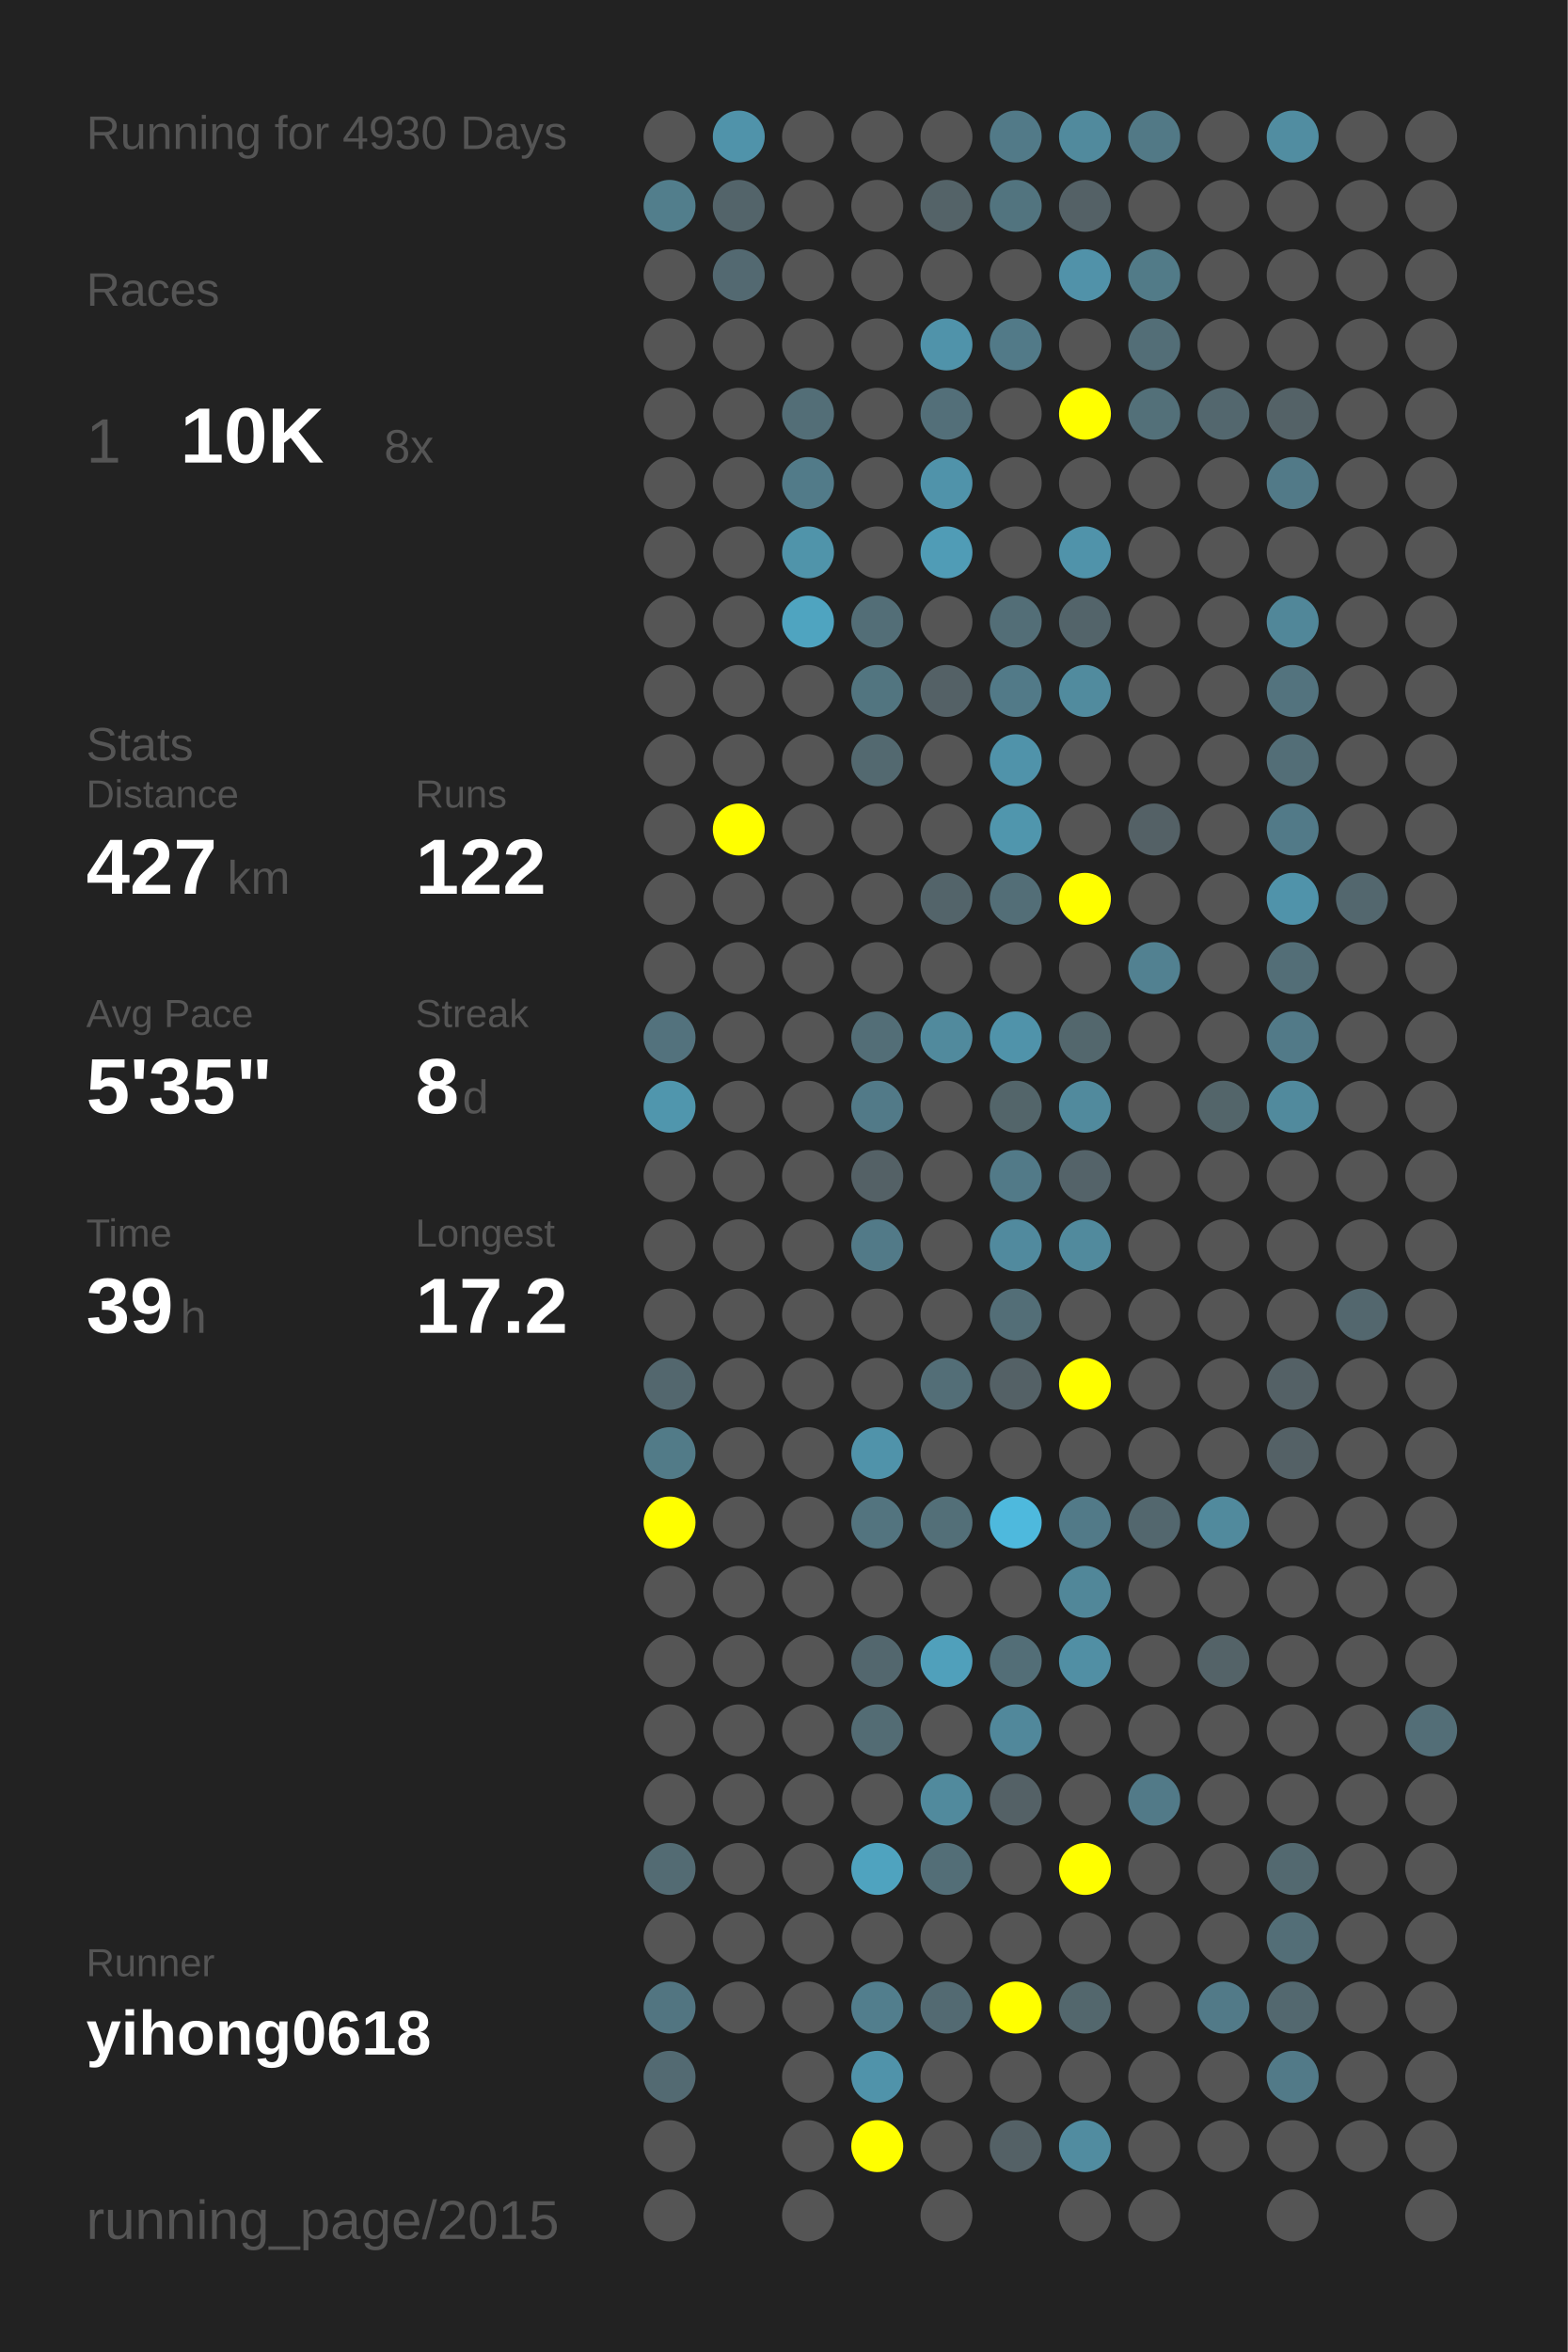
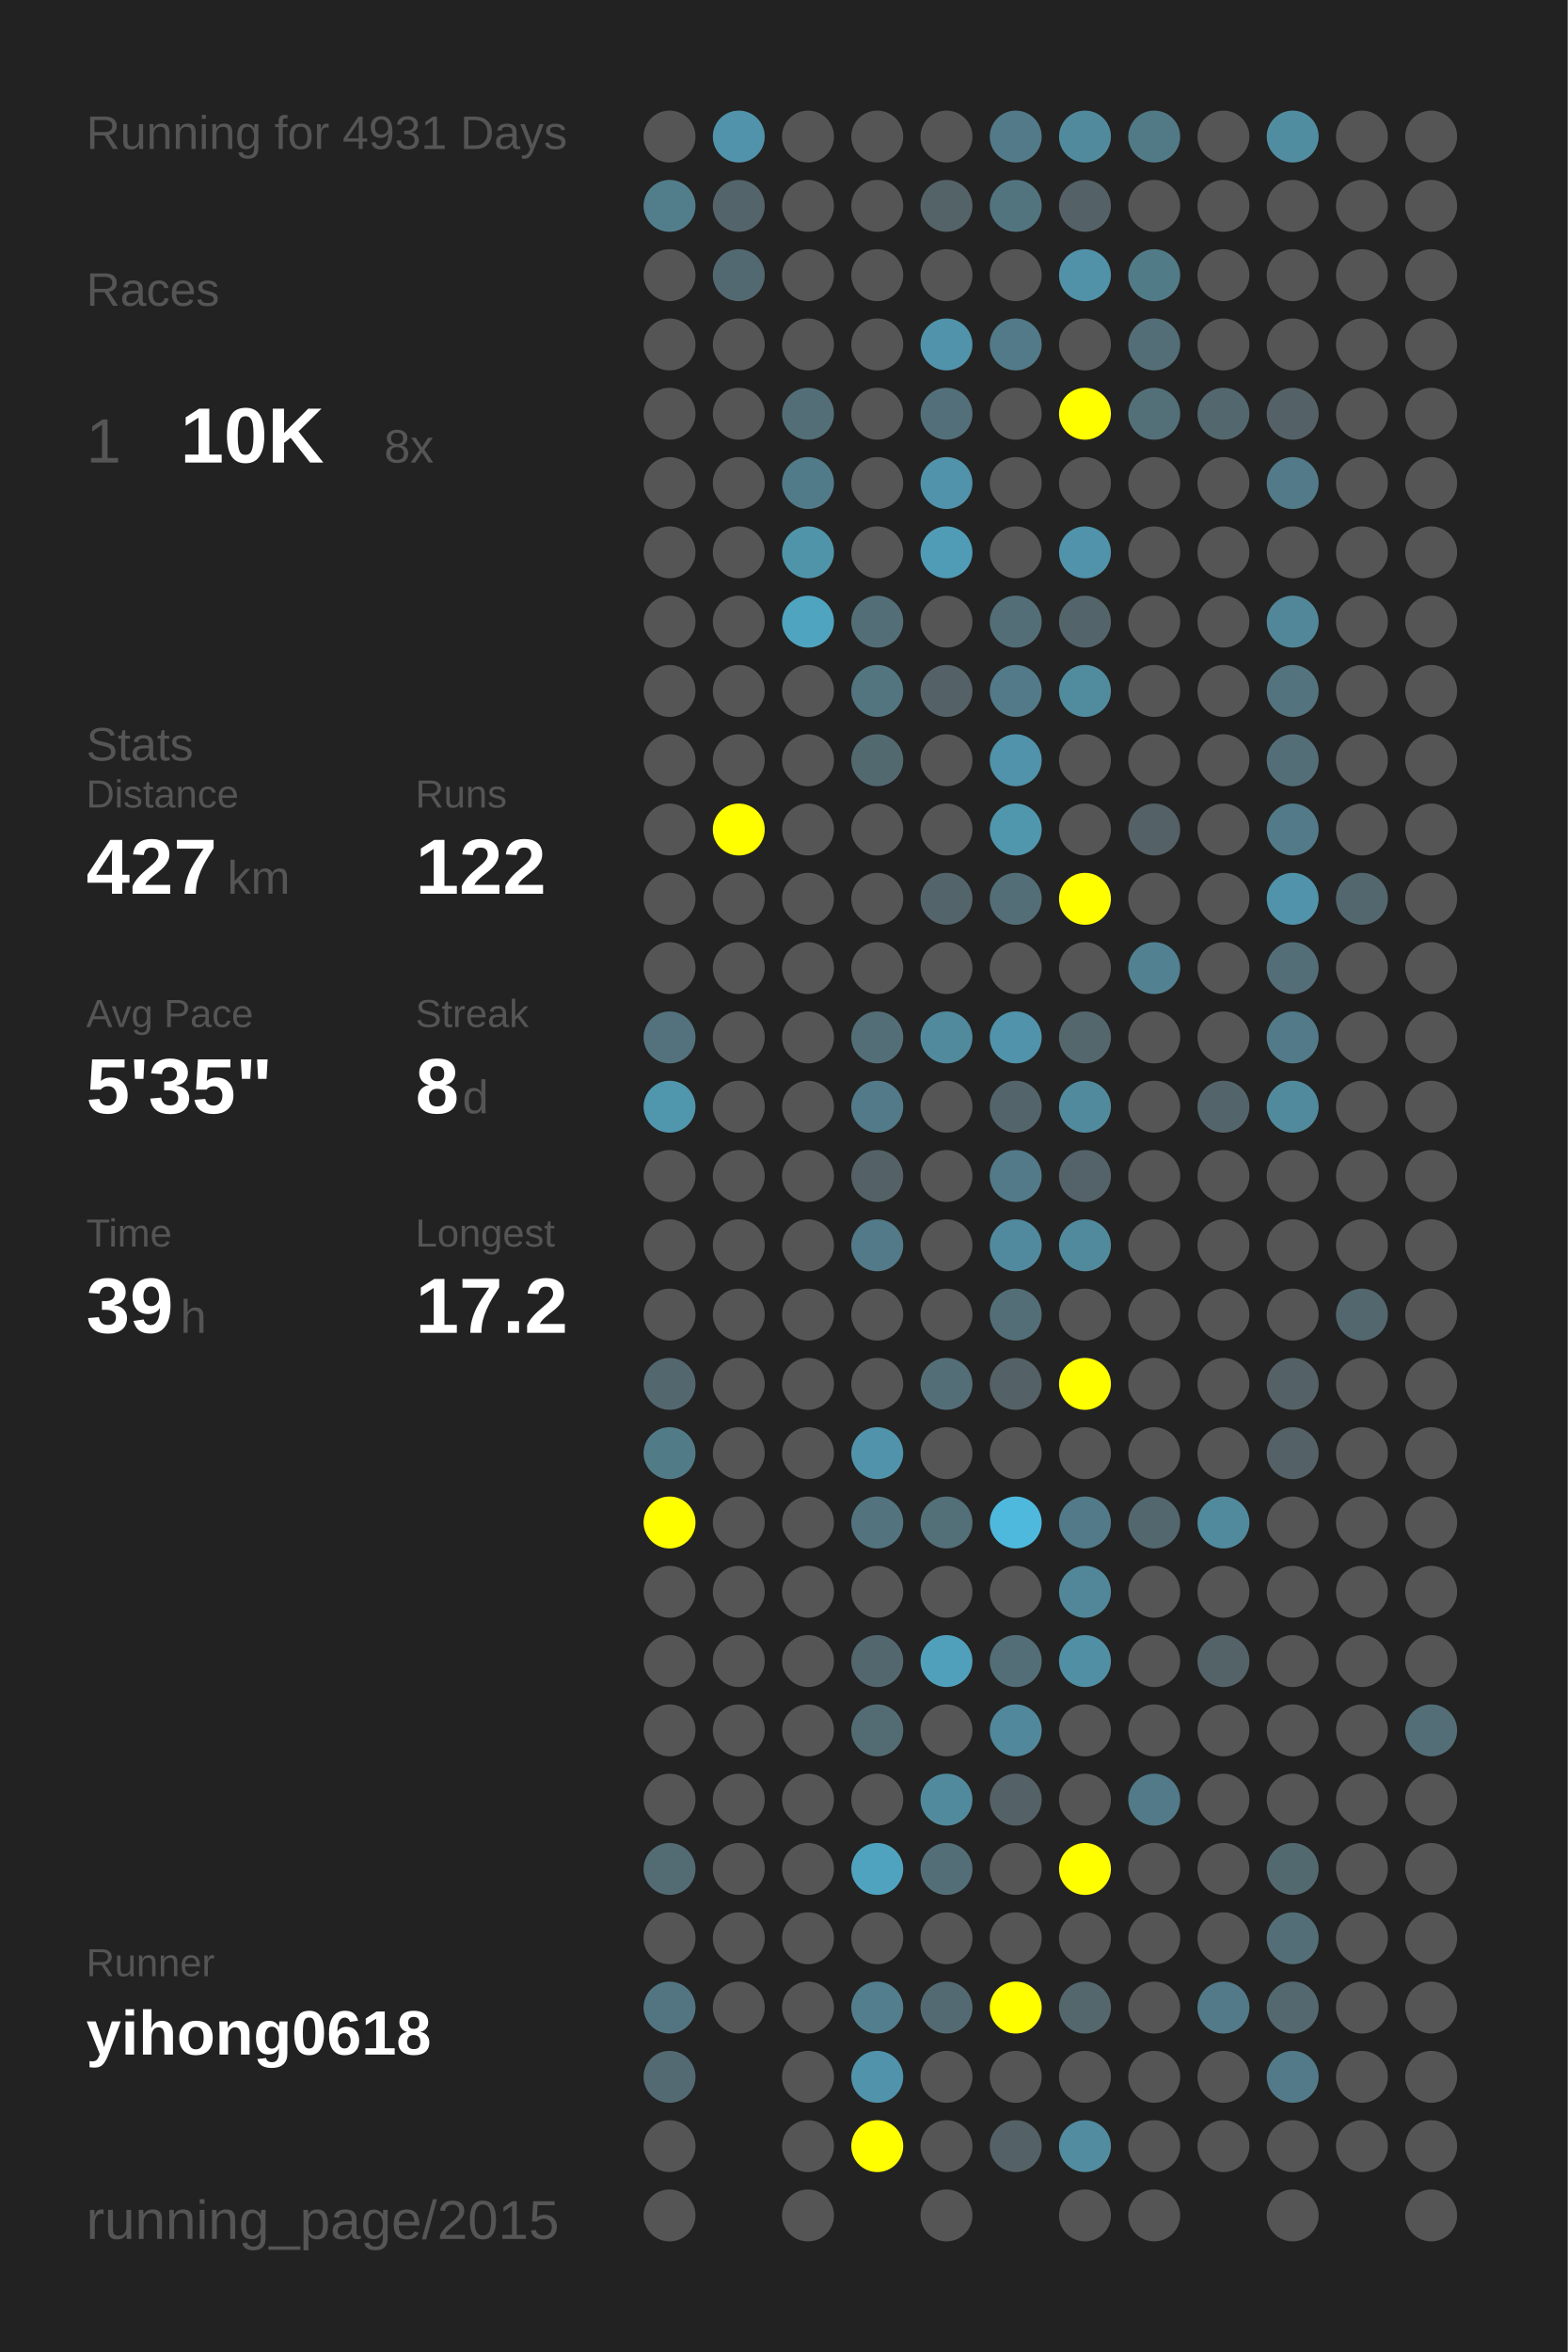
<svg xmlns="http://www.w3.org/2000/svg" baseProfile="full" height="300mm" version="1.1" viewBox="0,0,200,300" width="200mm">
  <defs />
  <rect fill="#222222" height="300" width="200" x="0" y="0" />
-   <text fill="#555555" style="font-size:6px; font-family:Arial;" x="11" y="19">Running for 4930 Days</text>
+   <text fill="#555555" style="font-size:6px; font-family:Arial;" x="11" y="19">Running for 4931 Days</text>
  <text fill="#555555" style="font-size:6px; font-family:Arial;" x="11" y="39">Races</text>
  <text fill="#555555" style="font-size:8px; font-family:Arial;" x="11" y="59">1</text>
  <text fill="#FFFFFF" style="font-size:10px; font-family:Arial; font-weight:bold;" x="23" y="59">10K</text>
  <text fill="#555555" style="font-size:6px; font-family:Arial;" x="49" y="59">8x</text>
  <text fill="#555555" style="font-size:6px; font-family:Arial;" x="11" y="97">Stats</text>
  <text fill="#555555" style="font-size:5px; font-family:Arial;" x="11" y="103">Distance</text>
  <text fill="#FFFFFF" style="font-size:10px; font-family:Arial; font-weight:bold;" x="11" y="114">427</text>
  <text fill="#555555" style="font-size:6px; font-family:Arial;" x="29" y="114">km</text>
  <text fill="#555555" style="font-size:5px; font-family:Arial;" x="53" y="103">Runs</text>
  <text fill="#FFFFFF" style="font-size:10px; font-family:Arial; font-weight:bold;" x="53" y="114">122</text>
  <text fill="#555555" style="font-size:5px; font-family:Arial;" x="11" y="131">Avg Pace</text>
  <text fill="#FFFFFF" style="font-size:10px; font-family:Arial; font-weight:bold;" x="11" y="142">5'35"</text>
  <text fill="#555555" style="font-size:5px; font-family:Arial;" x="53" y="131">Streak</text>
  <text fill="#FFFFFF" style="font-size:10px; font-family:Arial; font-weight:bold;" x="53" y="142">8</text>
  <text fill="#555555" style="font-size:6px; font-family:Arial;" x="59" y="142">d</text>
  <text fill="#555555" style="font-size:5px; font-family:Arial;" x="11" y="159">Time</text>
  <text fill="#FFFFFF" style="font-size:10px; font-family:Arial; font-weight:bold;" x="11" y="170">39</text>
  <text fill="#555555" style="font-size:6px; font-family:Arial;" x="23" y="170">h</text>
  <text fill="#555555" style="font-size:5px; font-family:Arial;" x="53" y="159">Longest</text>
  <text fill="#FFFFFF" style="font-size:10px; font-family:Arial; font-weight:bold;" x="53" y="170">17.2</text>
  <text fill="#555555" style="font-size:5px; font-family:Arial;" x="11" y="252.065">Runner</text>
  <text fill="#FFFFFF" style="font-size:8px; font-family:Arial; font-weight:bold;" x="11" y="262.065">yihong0618</text>
  <text fill="#555555" style="font-size:7px; font-family:Arial;" x="11" y="285.581">running_page/2015</text>
  <circle cx="85.417" cy="17.419" fill="#555555" r="3.312" />
  <circle cx="85.417" cy="26.258" fill="#527e8c" r="3.312" />
  <circle cx="85.417" cy="35.097" fill="#555555" r="3.312" />
  <circle cx="85.417" cy="43.935" fill="#555555" r="3.312" />
  <circle cx="85.417" cy="52.774" fill="#555555" r="3.312" />
  <circle cx="85.417" cy="61.613" fill="#555555" r="3.312" />
  <circle cx="85.417" cy="70.452" fill="#555555" r="3.312" />
  <circle cx="85.417" cy="79.29" fill="#555555" r="3.312" />
  <circle cx="85.417" cy="88.129" fill="#555555" r="3.312" />
  <circle cx="85.417" cy="96.968" fill="#555555" r="3.312" />
  <circle cx="85.417" cy="105.806" fill="#555555" r="3.312" />
  <circle cx="85.417" cy="114.645" fill="#555555" r="3.312" />
  <circle cx="85.417" cy="123.484" fill="#555555" r="3.312" />
  <circle cx="85.417" cy="132.323" fill="#53727d" r="3.312" />
  <circle cx="85.417" cy="141.161" fill="#5096ad" r="3.312" />
  <circle cx="85.417" cy="150" fill="#555555" r="3.312" />
  <circle cx="85.417" cy="158.839" fill="#555555" r="3.312" />
  <circle cx="85.417" cy="167.677" fill="#555555" r="3.312" />
  <circle cx="85.417" cy="176.516" fill="#53676e" r="3.312" />
  <circle cx="85.417" cy="185.355" fill="#527b88" r="3.312" />
  <circle cx="85.417" cy="194.194" fill="#FFFF00" r="3.312" />
  <circle cx="85.417" cy="203.032" fill="#555555" r="3.312" />
  <circle cx="85.417" cy="211.871" fill="#555555" r="3.312" />
  <circle cx="85.417" cy="220.71" fill="#555555" r="3.312" />
  <circle cx="85.417" cy="229.548" fill="#555555" r="3.312" />
  <circle cx="85.417" cy="238.387" fill="#536b73" r="3.312" />
  <circle cx="85.417" cy="247.226" fill="#555555" r="3.312" />
  <circle cx="85.417" cy="256.065" fill="#527581" r="3.312" />
  <circle cx="85.417" cy="264.903" fill="#536a72" r="3.312" />
  <circle cx="85.417" cy="273.742" fill="#555555" r="3.312" />
  <circle cx="85.417" cy="282.581" fill="#555555" r="3.312" />
  <circle cx="94.25" cy="17.419" fill="#5093aa" r="3.312" />
  <circle cx="94.25" cy="26.258" fill="#53646a" r="3.312" />
  <circle cx="94.25" cy="35.097" fill="#536971" r="3.312" />
  <circle cx="94.25" cy="43.935" fill="#555555" r="3.312" />
  <circle cx="94.25" cy="52.774" fill="#555555" r="3.312" />
  <circle cx="94.25" cy="61.613" fill="#555555" r="3.312" />
  <circle cx="94.25" cy="70.452" fill="#555555" r="3.312" />
  <circle cx="94.25" cy="79.29" fill="#555555" r="3.312" />
  <circle cx="94.25" cy="88.129" fill="#555555" r="3.312" />
  <circle cx="94.25" cy="96.968" fill="#555555" r="3.312" />
  <circle cx="94.25" cy="105.806" fill="#FFFF00" r="3.312" />
  <circle cx="94.25" cy="114.645" fill="#555555" r="3.312" />
  <circle cx="94.25" cy="123.484" fill="#555555" r="3.312" />
  <circle cx="94.25" cy="132.323" fill="#555555" r="3.312" />
  <circle cx="94.25" cy="141.161" fill="#555555" r="3.312" />
  <circle cx="94.25" cy="150" fill="#555555" r="3.312" />
  <circle cx="94.25" cy="158.839" fill="#555555" r="3.312" />
  <circle cx="94.25" cy="167.677" fill="#555555" r="3.312" />
  <circle cx="94.25" cy="176.516" fill="#555555" r="3.312" />
  <circle cx="94.25" cy="185.355" fill="#555555" r="3.312" />
  <circle cx="94.25" cy="194.194" fill="#555555" r="3.312" />
  <circle cx="94.25" cy="203.032" fill="#555555" r="3.312" />
  <circle cx="94.25" cy="211.871" fill="#555555" r="3.312" />
  <circle cx="94.25" cy="220.71" fill="#555555" r="3.312" />
  <circle cx="94.25" cy="229.548" fill="#555555" r="3.312" />
  <circle cx="94.25" cy="238.387" fill="#555555" r="3.312" />
  <circle cx="94.25" cy="247.226" fill="#555555" r="3.312" />
  <circle cx="94.25" cy="256.065" fill="#555555" r="3.312" />
  <circle cx="103.083" cy="17.419" fill="#555555" r="3.312" />
  <circle cx="103.083" cy="26.258" fill="#555555" r="3.312" />
  <circle cx="103.083" cy="35.097" fill="#555555" r="3.312" />
  <circle cx="103.083" cy="43.935" fill="#555555" r="3.312" />
  <circle cx="103.083" cy="52.774" fill="#536e77" r="3.312" />
  <circle cx="103.083" cy="61.613" fill="#527b89" r="3.312" />
  <circle cx="103.083" cy="70.452" fill="#5094aa" r="3.312" />
  <circle cx="103.083" cy="79.29" fill="#4fa4c0" r="3.312" />
  <circle cx="103.083" cy="88.129" fill="#555555" r="3.312" />
  <circle cx="103.083" cy="96.968" fill="#555555" r="3.312" />
  <circle cx="103.083" cy="105.806" fill="#555555" r="3.312" />
  <circle cx="103.083" cy="114.645" fill="#555555" r="3.312" />
  <circle cx="103.083" cy="123.484" fill="#555555" r="3.312" />
  <circle cx="103.083" cy="132.323" fill="#555555" r="3.312" />
  <circle cx="103.083" cy="141.161" fill="#555555" r="3.312" />
  <circle cx="103.083" cy="150" fill="#555555" r="3.312" />
  <circle cx="103.083" cy="158.839" fill="#555555" r="3.312" />
  <circle cx="103.083" cy="167.677" fill="#555555" r="3.312" />
  <circle cx="103.083" cy="176.516" fill="#555555" r="3.312" />
  <circle cx="103.083" cy="185.355" fill="#555555" r="3.312" />
  <circle cx="103.083" cy="194.194" fill="#555555" r="3.312" />
  <circle cx="103.083" cy="203.032" fill="#555555" r="3.312" />
  <circle cx="103.083" cy="211.871" fill="#555555" r="3.312" />
  <circle cx="103.083" cy="220.71" fill="#555555" r="3.312" />
  <circle cx="103.083" cy="229.548" fill="#555555" r="3.312" />
  <circle cx="103.083" cy="238.387" fill="#555555" r="3.312" />
  <circle cx="103.083" cy="247.226" fill="#555555" r="3.312" />
  <circle cx="103.083" cy="256.065" fill="#555555" r="3.312" />
  <circle cx="103.083" cy="264.903" fill="#555555" r="3.312" />
  <circle cx="103.083" cy="273.742" fill="#555555" r="3.312" />
  <circle cx="103.083" cy="282.581" fill="#555555" r="3.312" />
  <circle cx="111.917" cy="17.419" fill="#555555" r="3.312" />
  <circle cx="111.917" cy="26.258" fill="#555555" r="3.312" />
  <circle cx="111.917" cy="35.097" fill="#555555" r="3.312" />
  <circle cx="111.917" cy="43.935" fill="#555555" r="3.312" />
  <circle cx="111.917" cy="52.774" fill="#555555" r="3.312" />
  <circle cx="111.917" cy="61.613" fill="#555555" r="3.312" />
  <circle cx="111.917" cy="70.452" fill="#555555" r="3.312" />
  <circle cx="111.917" cy="79.29" fill="#536e77" r="3.312" />
  <circle cx="111.917" cy="88.129" fill="#527580" r="3.312" />
  <circle cx="111.917" cy="96.968" fill="#536970" r="3.312" />
  <circle cx="111.917" cy="105.806" fill="#555555" r="3.312" />
  <circle cx="111.917" cy="114.645" fill="#555555" r="3.312" />
  <circle cx="111.917" cy="123.484" fill="#555555" r="3.312" />
  <circle cx="111.917" cy="132.323" fill="#536e77" r="3.312" />
  <circle cx="111.917" cy="141.161" fill="#527a88" r="3.312" />
  <circle cx="111.917" cy="150" fill="#546166" r="3.312" />
  <circle cx="111.917" cy="158.839" fill="#527a88" r="3.312" />
  <circle cx="111.917" cy="167.677" fill="#555555" r="3.312" />
  <circle cx="111.917" cy="176.516" fill="#555555" r="3.312" />
  <circle cx="111.917" cy="185.355" fill="#5093aa" r="3.312" />
  <circle cx="111.917" cy="194.194" fill="#53747f" r="3.312" />
  <circle cx="111.917" cy="203.032" fill="#555555" r="3.312" />
  <circle cx="111.917" cy="211.871" fill="#53676e" r="3.312" />
  <circle cx="111.917" cy="220.71" fill="#536c74" r="3.312" />
  <circle cx="111.917" cy="229.548" fill="#555555" r="3.312" />
  <circle cx="111.917" cy="238.387" fill="#4fa3bf" r="3.312" />
  <circle cx="111.917" cy="247.226" fill="#555555" r="3.312" />
  <circle cx="111.917" cy="256.065" fill="#527e8d" r="3.312" />
  <circle cx="111.917" cy="264.903" fill="#5093aa" r="3.312" />
  <circle cx="111.917" cy="273.742" fill="#FFFF00" r="3.312" />
  <circle cx="120.75" cy="17.419" fill="#555555" r="3.312" />
  <circle cx="120.75" cy="26.258" fill="#546368" r="3.312" />
  <circle cx="120.75" cy="35.097" fill="#555555" r="3.312" />
  <circle cx="120.75" cy="43.935" fill="#5093aa" r="3.312" />
  <circle cx="120.75" cy="52.774" fill="#536f79" r="3.312" />
  <circle cx="120.75" cy="61.613" fill="#5093aa" r="3.312" />
  <circle cx="120.75" cy="70.452" fill="#509cb6" r="3.312" />
  <circle cx="120.75" cy="79.29" fill="#555555" r="3.312" />
  <circle cx="120.75" cy="88.129" fill="#546166" r="3.312" />
  <circle cx="120.75" cy="96.968" fill="#555555" r="3.312" />
  <circle cx="120.75" cy="105.806" fill="#555555" r="3.312" />
  <circle cx="120.75" cy="114.645" fill="#53646a" r="3.312" />
  <circle cx="120.75" cy="123.484" fill="#555555" r="3.312" />
  <circle cx="120.75" cy="132.323" fill="#518a9d" r="3.312" />
  <circle cx="120.75" cy="141.161" fill="#555555" r="3.312" />
  <circle cx="120.75" cy="150" fill="#555555" r="3.312" />
  <circle cx="120.75" cy="158.839" fill="#555555" r="3.312" />
  <circle cx="120.75" cy="167.677" fill="#555555" r="3.312" />
  <circle cx="120.75" cy="176.516" fill="#536e77" r="3.312" />
  <circle cx="120.75" cy="185.355" fill="#555555" r="3.312" />
  <circle cx="120.75" cy="194.194" fill="#536f78" r="3.312" />
  <circle cx="120.75" cy="203.032" fill="#555555" r="3.312" />
  <circle cx="120.75" cy="211.871" fill="#50a0bb" r="3.312" />
  <circle cx="120.75" cy="220.71" fill="#555555" r="3.312" />
  <circle cx="120.75" cy="229.548" fill="#518a9d" r="3.312" />
  <circle cx="120.75" cy="238.387" fill="#536e77" r="3.312" />
  <circle cx="120.75" cy="247.226" fill="#555555" r="3.312" />
  <circle cx="120.75" cy="256.065" fill="#536a72" r="3.312" />
  <circle cx="120.75" cy="264.903" fill="#555555" r="3.312" />
  <circle cx="120.75" cy="273.742" fill="#555555" r="3.312" />
  <circle cx="120.75" cy="282.581" fill="#555555" r="3.312" />
  <circle cx="129.583" cy="17.419" fill="#527a88" r="3.312" />
  <circle cx="129.583" cy="26.258" fill="#52747f" r="3.312" />
  <circle cx="129.583" cy="35.097" fill="#555555" r="3.312" />
  <circle cx="129.583" cy="43.935" fill="#527a88" r="3.312" />
  <circle cx="129.583" cy="52.774" fill="#555555" r="3.312" />
  <circle cx="129.583" cy="61.613" fill="#555555" r="3.312" />
  <circle cx="129.583" cy="70.452" fill="#555555" r="3.312" />
  <circle cx="129.583" cy="79.29" fill="#536e77" r="3.312" />
  <circle cx="129.583" cy="88.129" fill="#527a88" r="3.312" />
  <circle cx="129.583" cy="96.968" fill="#5093aa" r="3.312" />
  <circle cx="129.583" cy="105.806" fill="#5096ad" r="3.312" />
  <circle cx="129.583" cy="114.645" fill="#536e77" r="3.312" />
  <circle cx="129.583" cy="123.484" fill="#555555" r="3.312" />
  <circle cx="129.583" cy="132.323" fill="#5093aa" r="3.312" />
  <circle cx="129.583" cy="141.161" fill="#53656a" r="3.312" />
  <circle cx="129.583" cy="150" fill="#527a88" r="3.312" />
  <circle cx="129.583" cy="158.839" fill="#518a9e" r="3.312" />
  <circle cx="129.583" cy="167.677" fill="#536e77" r="3.312" />
  <circle cx="129.583" cy="176.516" fill="#546166" r="3.312" />
  <circle cx="129.583" cy="185.355" fill="#555555" r="3.312" />
  <circle cx="129.583" cy="194.194" fill="#4eb9dd" r="3.312" />
  <circle cx="129.583" cy="203.032" fill="#555555" r="3.312" />
  <circle cx="129.583" cy="211.871" fill="#536e77" r="3.312" />
  <circle cx="129.583" cy="220.71" fill="#51889b" r="3.312" />
  <circle cx="129.583" cy="229.548" fill="#546166" r="3.312" />
  <circle cx="129.583" cy="238.387" fill="#555555" r="3.312" />
  <circle cx="129.583" cy="247.226" fill="#555555" r="3.312" />
  <circle cx="129.583" cy="256.065" fill="#FFFF00" r="3.312" />
  <circle cx="129.583" cy="264.903" fill="#555555" r="3.312" />
  <circle cx="129.583" cy="273.742" fill="#546166" r="3.312" />
  <circle cx="138.417" cy="17.419" fill="#518a9d" r="3.312" />
  <circle cx="138.417" cy="26.258" fill="#546166" r="3.312" />
  <circle cx="138.417" cy="35.097" fill="#5192a9" r="3.312" />
  <circle cx="138.417" cy="43.935" fill="#555555" r="3.312" />
  <circle cx="138.417" cy="52.774" fill="#FFFF00" r="3.312" />
  <circle cx="138.417" cy="61.613" fill="#555555" r="3.312" />
  <circle cx="138.417" cy="70.452" fill="#5093aa" r="3.312" />
  <circle cx="138.417" cy="79.29" fill="#53646a" r="3.312" />
  <circle cx="138.417" cy="88.129" fill="#518b9e" r="3.312" />
  <circle cx="138.417" cy="96.968" fill="#555555" r="3.312" />
  <circle cx="138.417" cy="105.806" fill="#555555" r="3.312" />
  <circle cx="138.417" cy="114.645" fill="#FFFF00" r="3.312" />
  <circle cx="138.417" cy="123.484" fill="#555555" r="3.312" />
  <circle cx="138.417" cy="132.323" fill="#53676d" r="3.312" />
  <circle cx="138.417" cy="141.161" fill="#518a9d" r="3.312" />
  <circle cx="138.417" cy="150" fill="#546369" r="3.312" />
  <circle cx="138.417" cy="158.839" fill="#518a9d" r="3.312" />
  <circle cx="138.417" cy="167.677" fill="#555555" r="3.312" />
  <circle cx="138.417" cy="176.516" fill="#FFFF00" r="3.312" />
  <circle cx="138.417" cy="185.355" fill="#555555" r="3.312" />
  <circle cx="138.417" cy="194.194" fill="#527a88" r="3.312" />
  <circle cx="138.417" cy="203.032" fill="#518799" r="3.312" />
  <circle cx="138.417" cy="211.871" fill="#518fa4" r="3.312" />
  <circle cx="138.417" cy="220.71" fill="#555555" r="3.312" />
  <circle cx="138.417" cy="229.548" fill="#555555" r="3.312" />
  <circle cx="138.417" cy="238.387" fill="#FFFF00" r="3.312" />
  <circle cx="138.417" cy="247.226" fill="#555555" r="3.312" />
  <circle cx="138.417" cy="256.065" fill="#53676d" r="3.312" />
  <circle cx="138.417" cy="264.903" fill="#555555" r="3.312" />
  <circle cx="138.417" cy="273.742" fill="#518ca0" r="3.312" />
  <circle cx="138.417" cy="282.581" fill="#555555" r="3.312" />
  <circle cx="147.25" cy="17.419" fill="#527986" r="3.312" />
  <circle cx="147.25" cy="26.258" fill="#555555" r="3.312" />
  <circle cx="147.25" cy="35.097" fill="#527b88" r="3.312" />
  <circle cx="147.25" cy="43.935" fill="#536e77" r="3.312" />
  <circle cx="147.25" cy="52.774" fill="#537079" r="3.312" />
  <circle cx="147.25" cy="61.613" fill="#555555" r="3.312" />
  <circle cx="147.25" cy="70.452" fill="#555555" r="3.312" />
  <circle cx="147.25" cy="79.29" fill="#555555" r="3.312" />
  <circle cx="147.25" cy="88.129" fill="#555555" r="3.312" />
  <circle cx="147.25" cy="96.968" fill="#555555" r="3.312" />
  <circle cx="147.25" cy="105.806" fill="#546166" r="3.312" />
  <circle cx="147.25" cy="114.645" fill="#555555" r="3.312" />
  <circle cx="147.25" cy="123.484" fill="#528191" r="3.312" />
  <circle cx="147.25" cy="132.323" fill="#555555" r="3.312" />
  <circle cx="147.25" cy="141.161" fill="#555555" r="3.312" />
  <circle cx="147.25" cy="150" fill="#555555" r="3.312" />
  <circle cx="147.25" cy="158.839" fill="#555555" r="3.312" />
  <circle cx="147.25" cy="167.677" fill="#555555" r="3.312" />
  <circle cx="147.25" cy="176.516" fill="#555555" r="3.312" />
  <circle cx="147.25" cy="185.355" fill="#555555" r="3.312" />
  <circle cx="147.25" cy="194.194" fill="#53676e" r="3.312" />
  <circle cx="147.25" cy="203.032" fill="#555555" r="3.312" />
  <circle cx="147.25" cy="211.871" fill="#555555" r="3.312" />
  <circle cx="147.25" cy="220.71" fill="#555555" r="3.312" />
  <circle cx="147.25" cy="229.548" fill="#527a88" r="3.312" />
  <circle cx="147.25" cy="238.387" fill="#555555" r="3.312" />
  <circle cx="147.25" cy="247.226" fill="#555555" r="3.312" />
  <circle cx="147.25" cy="256.065" fill="#555555" r="3.312" />
  <circle cx="147.25" cy="264.903" fill="#555555" r="3.312" />
  <circle cx="147.25" cy="273.742" fill="#555555" r="3.312" />
  <circle cx="147.25" cy="282.581" fill="#555555" r="3.312" />
  <circle cx="156.083" cy="17.419" fill="#555555" r="3.312" />
  <circle cx="156.083" cy="26.258" fill="#555555" r="3.312" />
  <circle cx="156.083" cy="35.097" fill="#555555" r="3.312" />
  <circle cx="156.083" cy="43.935" fill="#555555" r="3.312" />
  <circle cx="156.083" cy="52.774" fill="#53676e" r="3.312" />
  <circle cx="156.083" cy="61.613" fill="#555555" r="3.312" />
  <circle cx="156.083" cy="70.452" fill="#555555" r="3.312" />
  <circle cx="156.083" cy="79.29" fill="#555555" r="3.312" />
  <circle cx="156.083" cy="88.129" fill="#555555" r="3.312" />
  <circle cx="156.083" cy="96.968" fill="#555555" r="3.312" />
  <circle cx="156.083" cy="105.806" fill="#555555" r="3.312" />
  <circle cx="156.083" cy="114.645" fill="#555555" r="3.312" />
  <circle cx="156.083" cy="123.484" fill="#555555" r="3.312" />
  <circle cx="156.083" cy="132.323" fill="#555555" r="3.312" />
  <circle cx="156.083" cy="141.161" fill="#53656a" r="3.312" />
  <circle cx="156.083" cy="150" fill="#555555" r="3.312" />
  <circle cx="156.083" cy="158.839" fill="#555555" r="3.312" />
  <circle cx="156.083" cy="167.677" fill="#555555" r="3.312" />
  <circle cx="156.083" cy="176.516" fill="#555555" r="3.312" />
  <circle cx="156.083" cy="185.355" fill="#555555" r="3.312" />
  <circle cx="156.083" cy="194.194" fill="#518a9d" r="3.312" />
  <circle cx="156.083" cy="203.032" fill="#555555" r="3.312" />
  <circle cx="156.083" cy="211.871" fill="#546368" r="3.312" />
  <circle cx="156.083" cy="220.71" fill="#555555" r="3.312" />
  <circle cx="156.083" cy="229.548" fill="#555555" r="3.312" />
  <circle cx="156.083" cy="238.387" fill="#555555" r="3.312" />
  <circle cx="156.083" cy="247.226" fill="#555555" r="3.312" />
  <circle cx="156.083" cy="256.065" fill="#527a88" r="3.312" />
  <circle cx="156.083" cy="264.903" fill="#555555" r="3.312" />
  <circle cx="156.083" cy="273.742" fill="#555555" r="3.312" />
  <circle cx="164.917" cy="17.419" fill="#518da1" r="3.312" />
  <circle cx="164.917" cy="26.258" fill="#555555" r="3.312" />
  <circle cx="164.917" cy="35.097" fill="#555555" r="3.312" />
  <circle cx="164.917" cy="43.935" fill="#555555" r="3.312" />
  <circle cx="164.917" cy="52.774" fill="#546267" r="3.312" />
  <circle cx="164.917" cy="61.613" fill="#527a88" r="3.312" />
  <circle cx="164.917" cy="70.452" fill="#555555" r="3.312" />
  <circle cx="164.917" cy="79.29" fill="#518799" r="3.312" />
  <circle cx="164.917" cy="88.129" fill="#53737e" r="3.312" />
  <circle cx="164.917" cy="96.968" fill="#536e77" r="3.312" />
  <circle cx="164.917" cy="105.806" fill="#527a88" r="3.312" />
  <circle cx="164.917" cy="114.645" fill="#5093aa" r="3.312" />
  <circle cx="164.917" cy="123.484" fill="#536e77" r="3.312" />
  <circle cx="164.917" cy="132.323" fill="#527a88" r="3.312" />
  <circle cx="164.917" cy="141.161" fill="#518a9d" r="3.312" />
  <circle cx="164.917" cy="150" fill="#555555" r="3.312" />
  <circle cx="164.917" cy="158.839" fill="#555555" r="3.312" />
  <circle cx="164.917" cy="167.677" fill="#555555" r="3.312" />
  <circle cx="164.917" cy="176.516" fill="#546166" r="3.312" />
  <circle cx="164.917" cy="185.355" fill="#546166" r="3.312" />
  <circle cx="164.917" cy="194.194" fill="#555555" r="3.312" />
  <circle cx="164.917" cy="203.032" fill="#555555" r="3.312" />
  <circle cx="164.917" cy="211.871" fill="#555555" r="3.312" />
  <circle cx="164.917" cy="220.71" fill="#555555" r="3.312" />
  <circle cx="164.917" cy="229.548" fill="#555555" r="3.312" />
  <circle cx="164.917" cy="238.387" fill="#536970" r="3.312" />
  <circle cx="164.917" cy="247.226" fill="#536e77" r="3.312" />
  <circle cx="164.917" cy="256.065" fill="#53686f" r="3.312" />
  <circle cx="164.917" cy="264.903" fill="#527a88" r="3.312" />
  <circle cx="164.917" cy="273.742" fill="#555555" r="3.312" />
  <circle cx="164.917" cy="282.581" fill="#555555" r="3.312" />
  <circle cx="173.75" cy="17.419" fill="#555555" r="3.312" />
  <circle cx="173.75" cy="26.258" fill="#555555" r="3.312" />
  <circle cx="173.75" cy="35.097" fill="#555555" r="3.312" />
  <circle cx="173.75" cy="43.935" fill="#555555" r="3.312" />
  <circle cx="173.75" cy="52.774" fill="#555555" r="3.312" />
  <circle cx="173.75" cy="61.613" fill="#555555" r="3.312" />
  <circle cx="173.75" cy="70.452" fill="#555555" r="3.312" />
  <circle cx="173.75" cy="79.29" fill="#555555" r="3.312" />
  <circle cx="173.75" cy="88.129" fill="#555555" r="3.312" />
  <circle cx="173.75" cy="96.968" fill="#555555" r="3.312" />
  <circle cx="173.75" cy="105.806" fill="#555555" r="3.312" />
  <circle cx="173.75" cy="114.645" fill="#53676e" r="3.312" />
  <circle cx="173.75" cy="123.484" fill="#555555" r="3.312" />
  <circle cx="173.75" cy="132.323" fill="#555555" r="3.312" />
  <circle cx="173.75" cy="141.161" fill="#555555" r="3.312" />
  <circle cx="173.75" cy="150" fill="#555555" r="3.312" />
  <circle cx="173.75" cy="158.839" fill="#555555" r="3.312" />
  <circle cx="173.75" cy="167.677" fill="#53676e" r="3.312" />
  <circle cx="173.75" cy="176.516" fill="#555555" r="3.312" />
  <circle cx="173.75" cy="185.355" fill="#555555" r="3.312" />
  <circle cx="173.75" cy="194.194" fill="#555555" r="3.312" />
  <circle cx="173.75" cy="203.032" fill="#555555" r="3.312" />
  <circle cx="173.75" cy="211.871" fill="#555555" r="3.312" />
  <circle cx="173.75" cy="220.71" fill="#555555" r="3.312" />
  <circle cx="173.75" cy="229.548" fill="#555555" r="3.312" />
  <circle cx="173.75" cy="238.387" fill="#555555" r="3.312" />
  <circle cx="173.75" cy="247.226" fill="#555555" r="3.312" />
  <circle cx="173.75" cy="256.065" fill="#555555" r="3.312" />
  <circle cx="173.75" cy="264.903" fill="#555555" r="3.312" />
  <circle cx="173.75" cy="273.742" fill="#555555" r="3.312" />
  <circle cx="182.583" cy="17.419" fill="#555555" r="3.312" />
  <circle cx="182.583" cy="26.258" fill="#555555" r="3.312" />
  <circle cx="182.583" cy="35.097" fill="#555555" r="3.312" />
  <circle cx="182.583" cy="43.935" fill="#555555" r="3.312" />
  <circle cx="182.583" cy="52.774" fill="#555555" r="3.312" />
  <circle cx="182.583" cy="61.613" fill="#555555" r="3.312" />
  <circle cx="182.583" cy="70.452" fill="#555555" r="3.312" />
  <circle cx="182.583" cy="79.29" fill="#555555" r="3.312" />
  <circle cx="182.583" cy="88.129" fill="#555555" r="3.312" />
  <circle cx="182.583" cy="96.968" fill="#555555" r="3.312" />
  <circle cx="182.583" cy="105.806" fill="#555555" r="3.312" />
  <circle cx="182.583" cy="114.645" fill="#555555" r="3.312" />
  <circle cx="182.583" cy="123.484" fill="#555555" r="3.312" />
  <circle cx="182.583" cy="132.323" fill="#555555" r="3.312" />
  <circle cx="182.583" cy="141.161" fill="#555555" r="3.312" />
  <circle cx="182.583" cy="150" fill="#555555" r="3.312" />
  <circle cx="182.583" cy="158.839" fill="#555555" r="3.312" />
  <circle cx="182.583" cy="167.677" fill="#555555" r="3.312" />
  <circle cx="182.583" cy="176.516" fill="#555555" r="3.312" />
  <circle cx="182.583" cy="185.355" fill="#555555" r="3.312" />
  <circle cx="182.583" cy="194.194" fill="#555555" r="3.312" />
  <circle cx="182.583" cy="203.032" fill="#555555" r="3.312" />
  <circle cx="182.583" cy="211.871" fill="#555555" r="3.312" />
  <circle cx="182.583" cy="220.71" fill="#536e77" r="3.312" />
  <circle cx="182.583" cy="229.548" fill="#555555" r="3.312" />
  <circle cx="182.583" cy="238.387" fill="#555555" r="3.312" />
  <circle cx="182.583" cy="247.226" fill="#555555" r="3.312" />
  <circle cx="182.583" cy="256.065" fill="#555555" r="3.312" />
  <circle cx="182.583" cy="264.903" fill="#555555" r="3.312" />
  <circle cx="182.583" cy="273.742" fill="#555555" r="3.312" />
  <circle cx="182.583" cy="282.581" fill="#555555" r="3.312" />
</svg>
